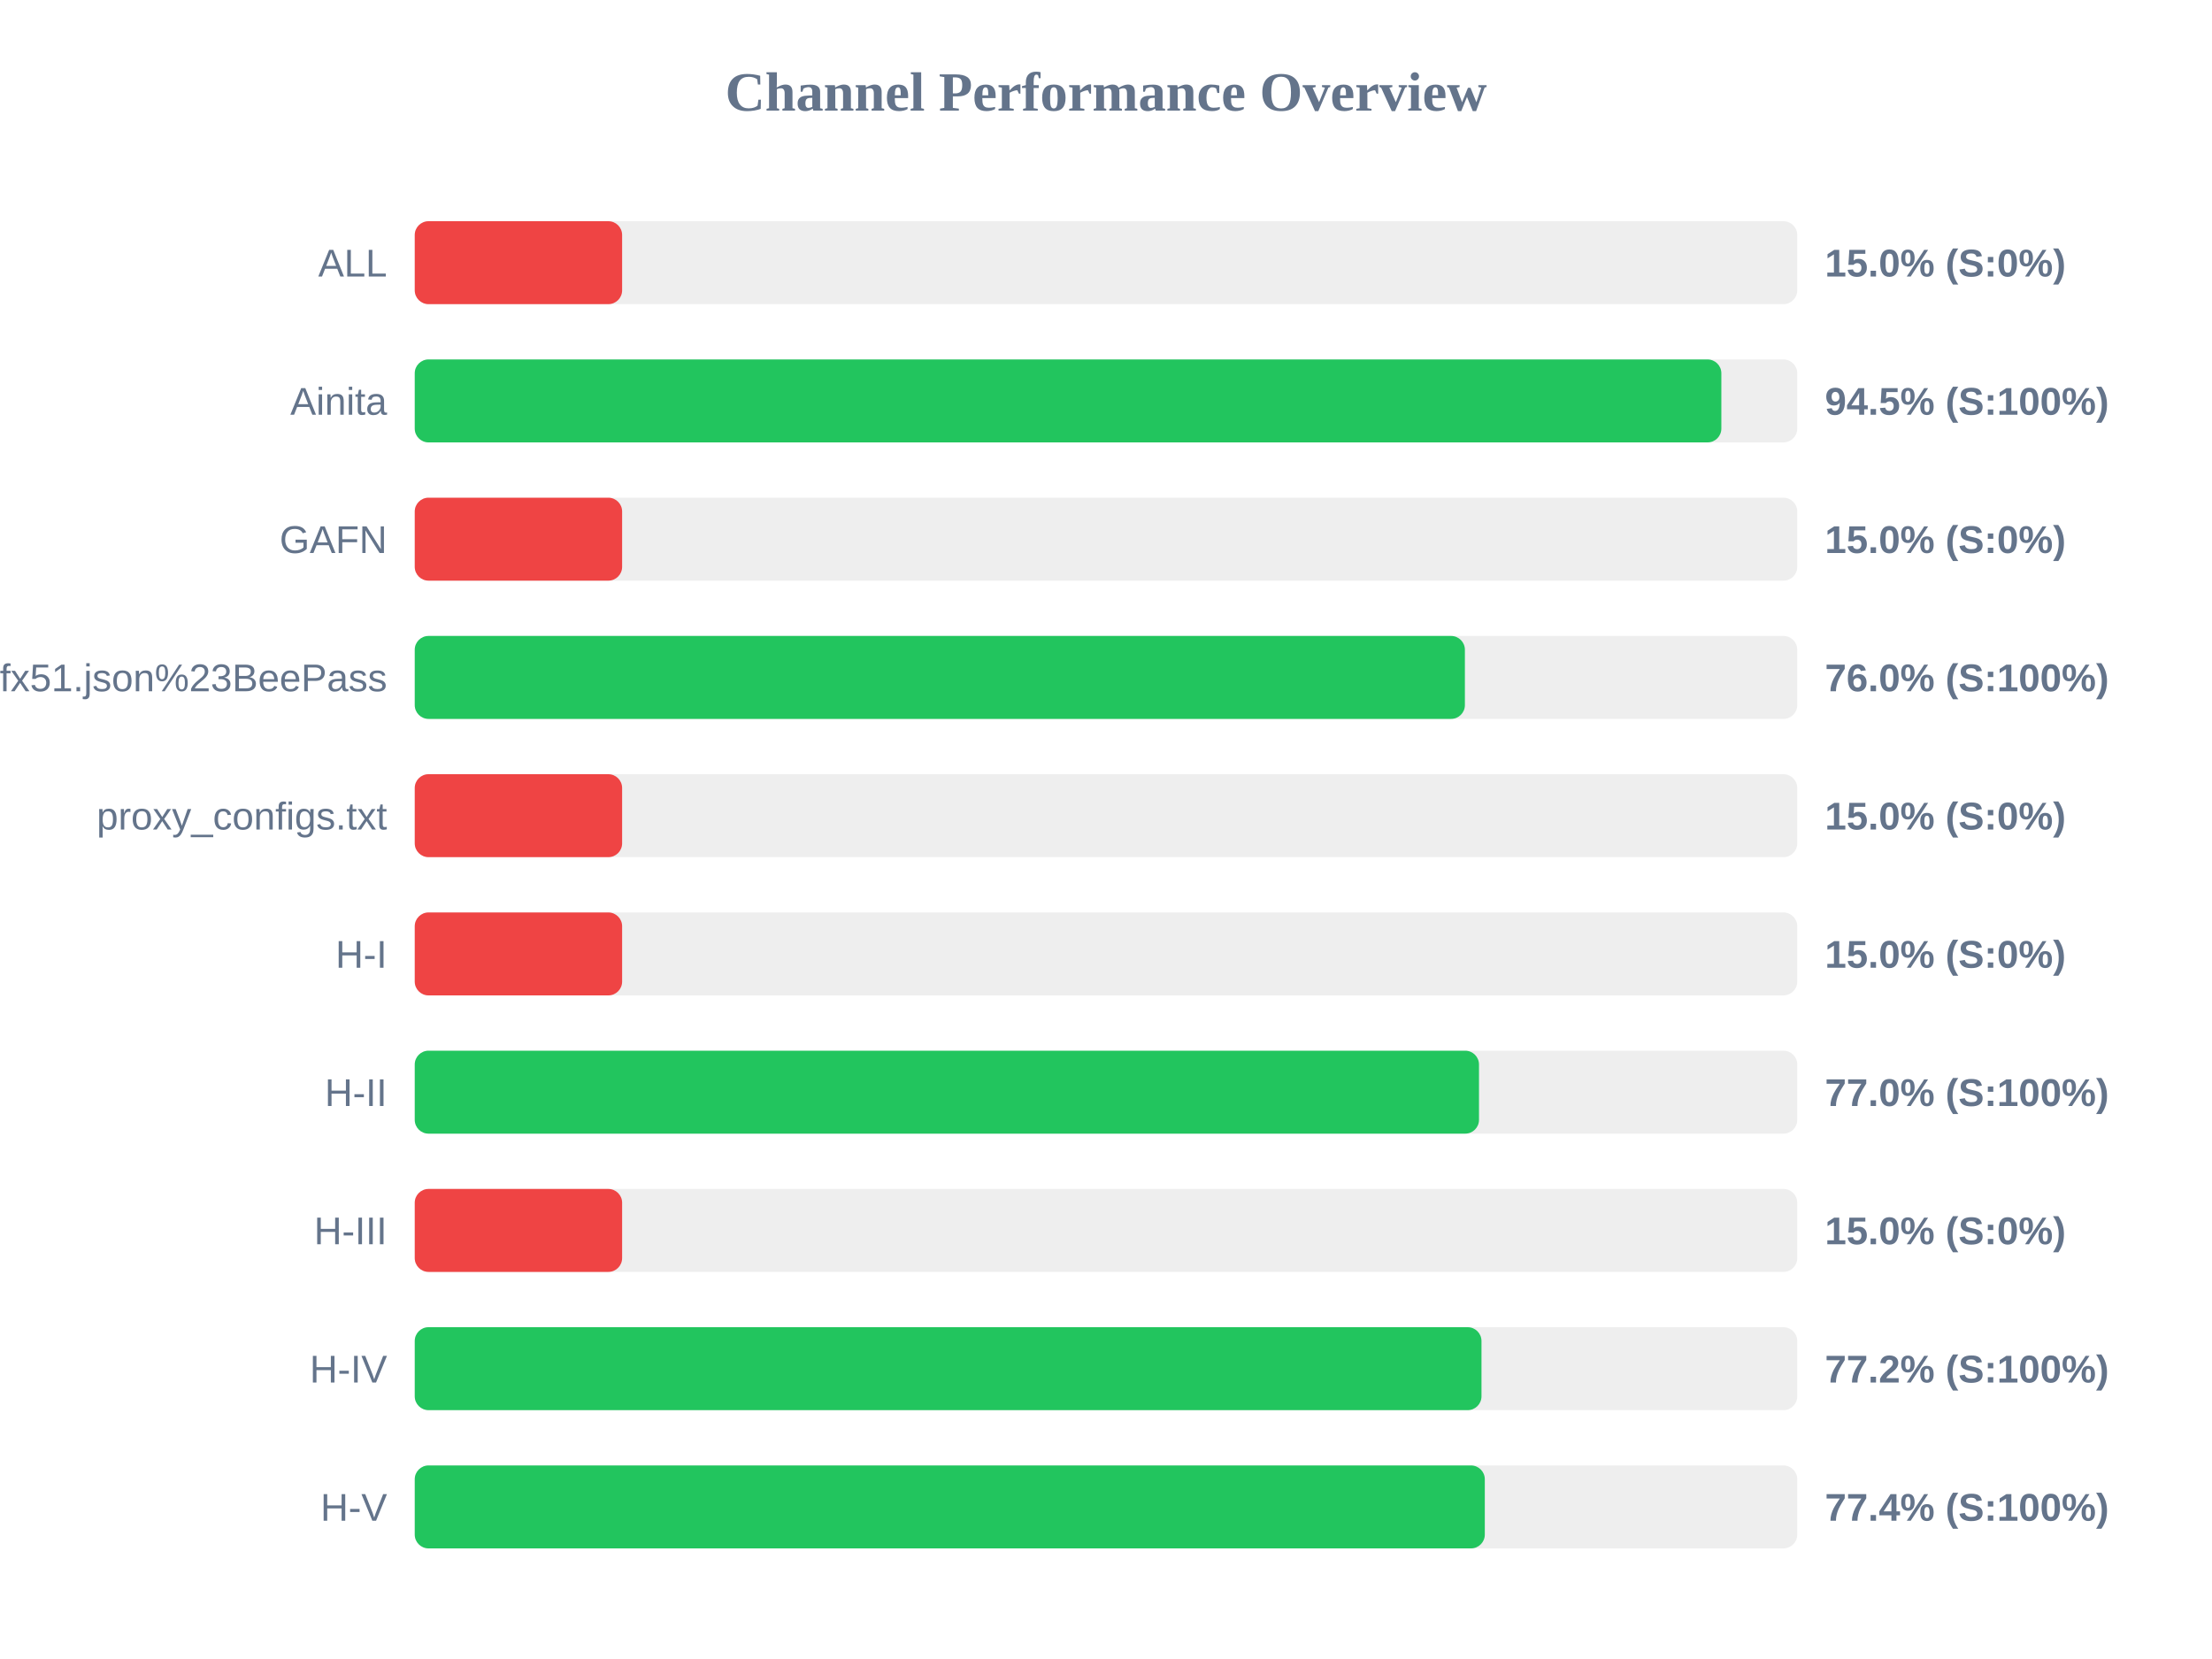
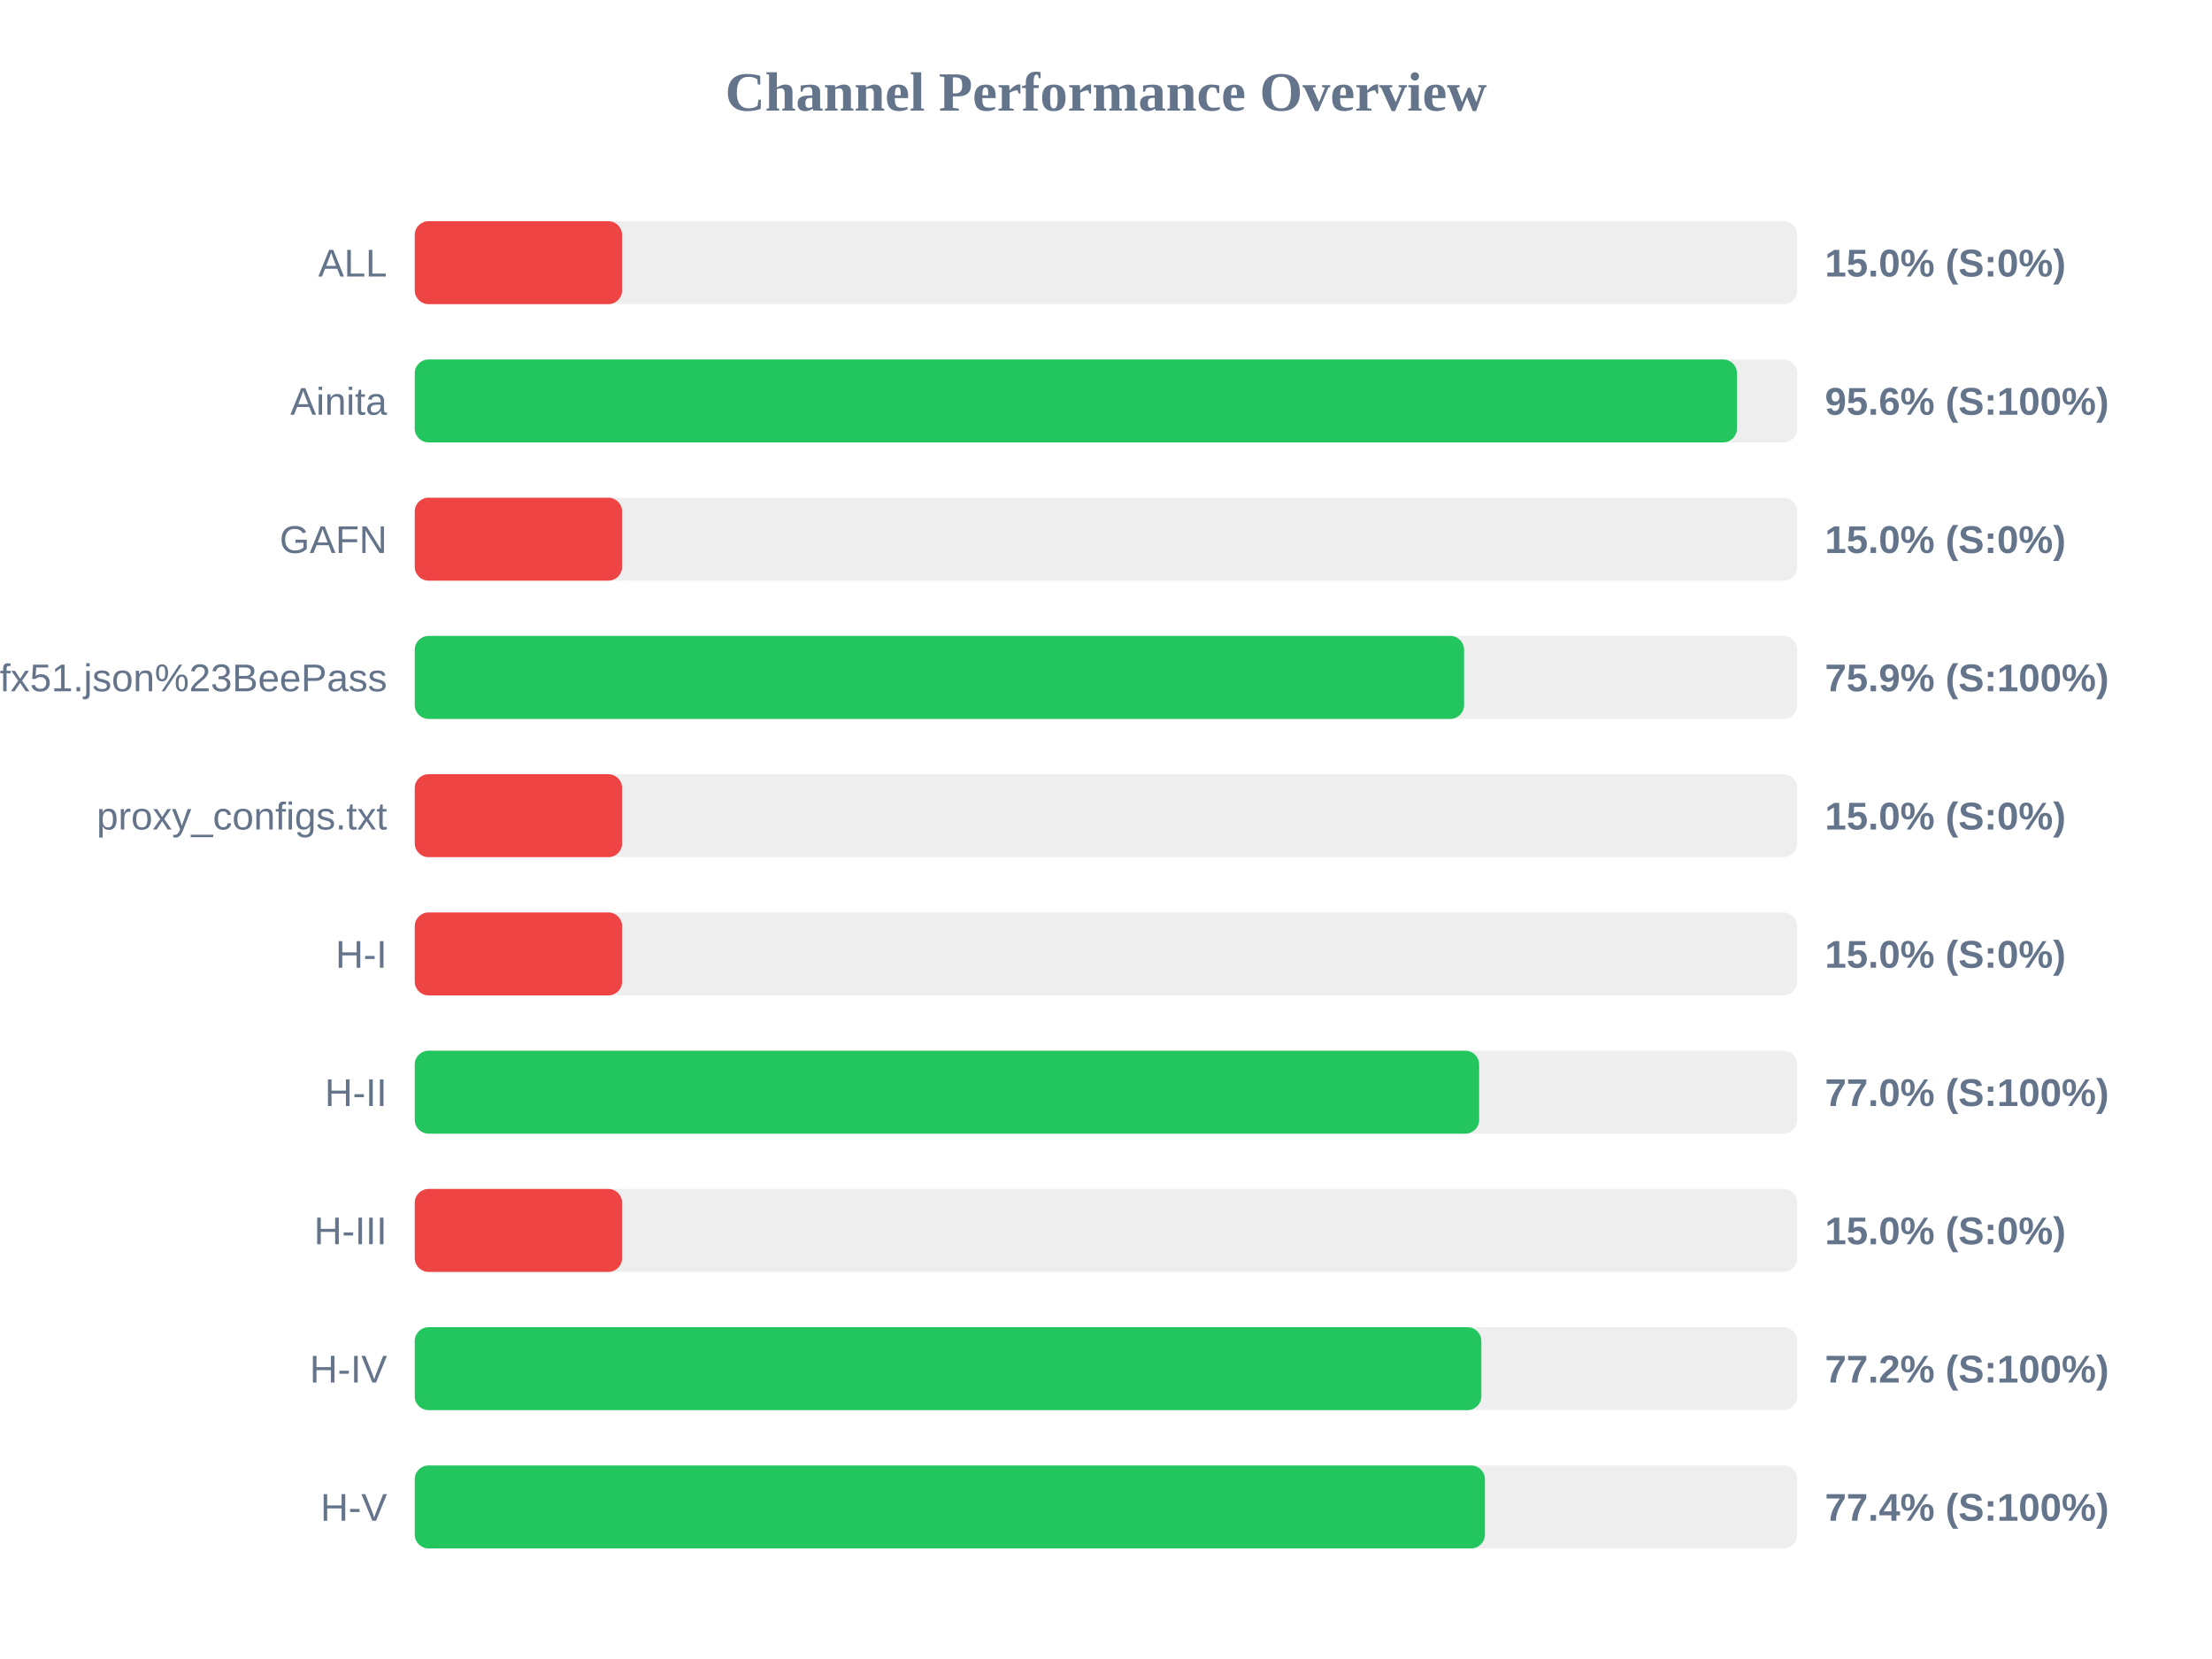
<svg xmlns="http://www.w3.org/2000/svg" width="800" height="600" version="1.1">
  <style>
        .row { font: 14px Arial; fill: #64748b; }
        .score { font: bold 14px Arial; fill: #64748b; }
    </style>
  <text x="400" y="40" text-anchor="middle" font-size="20px" font-weight="bold" fill="#64748b">Channel Performance Overview</text>
  <rect x="150" y="80" width="500" height="30" fill="#eee" rx="5" />
  <rect x="150" y="80" width="75.0" height="30" fill="#ef4444" rx="5" />
  <text x="140" y="100" text-anchor="end" class="row">ALL</text>
  <text x="660" y="100" text-anchor="start" class="score">15.0% (S:0%)</text>
  <rect x="150" y="130" width="500" height="30" fill="#eee" rx="5" />
-   <rect x="150" y="130" width="472.55" height="30" fill="#22c55e" rx="5" />
+   <rect x="150" y="130" width="478.2" height="30" fill="#22c55e" rx="5" />
  <text x="140" y="150" text-anchor="end" class="row">Ainita</text>
-   <text x="660" y="150" text-anchor="start" class="score">94.5% (S:100%)</text>
+   <text x="660" y="150" text-anchor="start" class="score">95.6% (S:100%)</text>
  <rect x="150" y="180" width="500" height="30" fill="#eee" rx="5" />
  <rect x="150" y="180" width="75.0" height="30" fill="#ef4444" rx="5" />
  <text x="140" y="200" text-anchor="end" class="row">GAFN</text>
  <text x="660" y="200" text-anchor="start" class="score">15.0% (S:0%)</text>
  <rect x="150" y="230" width="500" height="30" fill="#eee" rx="5" />
-   <rect x="150" y="230" width="379.8" height="30" fill="#22c55e" rx="5" />
+   <rect x="150" y="230" width="379.5" height="30" fill="#22c55e" rx="5" />
  <text x="140" y="250" text-anchor="end" class="row">sub?s=ssconf%3A%2F%2Fs3.amazonaws.com%2Fbeedynconprd%2Fzf38bv6oxi1nv3wfkpmxyfl8yj5fargza3foantoalu16vznl0ckxx7bgf1ufx51.json%23BeePass</text>
-   <text x="660" y="250" text-anchor="start" class="score">76.0% (S:100%)</text>
+   <text x="660" y="250" text-anchor="start" class="score">75.9% (S:100%)</text>
  <rect x="150" y="280" width="500" height="30" fill="#eee" rx="5" />
  <rect x="150" y="280" width="75.0" height="30" fill="#ef4444" rx="5" />
  <text x="140" y="300" text-anchor="end" class="row">proxy_configs.txt</text>
  <text x="660" y="300" text-anchor="start" class="score">15.0% (S:0%)</text>
  <rect x="150" y="330" width="500" height="30" fill="#eee" rx="5" />
  <rect x="150" y="330" width="75.0" height="30" fill="#ef4444" rx="5" />
  <text x="140" y="350" text-anchor="end" class="row">H-I</text>
  <text x="660" y="350" text-anchor="start" class="score">15.0% (S:0%)</text>
  <rect x="150" y="380" width="500" height="30" fill="#eee" rx="5" />
-   <rect x="150" y="380" width="384.9" height="30" fill="#22c55e" rx="5" />
+   <rect x="150" y="380" width="384.95" height="30" fill="#22c55e" rx="5" />
  <text x="140" y="400" text-anchor="end" class="row">H-II</text>
  <text x="660" y="400" text-anchor="start" class="score">77.0% (S:100%)</text>
  <rect x="150" y="430" width="500" height="30" fill="#eee" rx="5" />
  <rect x="150" y="430" width="75.0" height="30" fill="#ef4444" rx="5" />
  <text x="140" y="450" text-anchor="end" class="row">H-III</text>
  <text x="660" y="450" text-anchor="start" class="score">15.0% (S:0%)</text>
  <rect x="150" y="480" width="500" height="30" fill="#eee" rx="5" />
-   <rect x="150" y="480" width="385.8" height="30" fill="#22c55e" rx="5" />
+   <rect x="150" y="480" width="385.75" height="30" fill="#22c55e" rx="5" />
  <text x="140" y="500" text-anchor="end" class="row">H-IV</text>
  <text x="660" y="500" text-anchor="start" class="score">77.2% (S:100%)</text>
  <rect x="150" y="530" width="500" height="30" fill="#eee" rx="5" />
-   <rect x="150" y="530" width="387.0" height="30" fill="#22c55e" rx="5" />
+   <rect x="150" y="530" width="387.05" height="30" fill="#22c55e" rx="5" />
  <text x="140" y="550" text-anchor="end" class="row">H-V</text>
  <text x="660" y="550" text-anchor="start" class="score">77.4% (S:100%)</text>
</svg>
